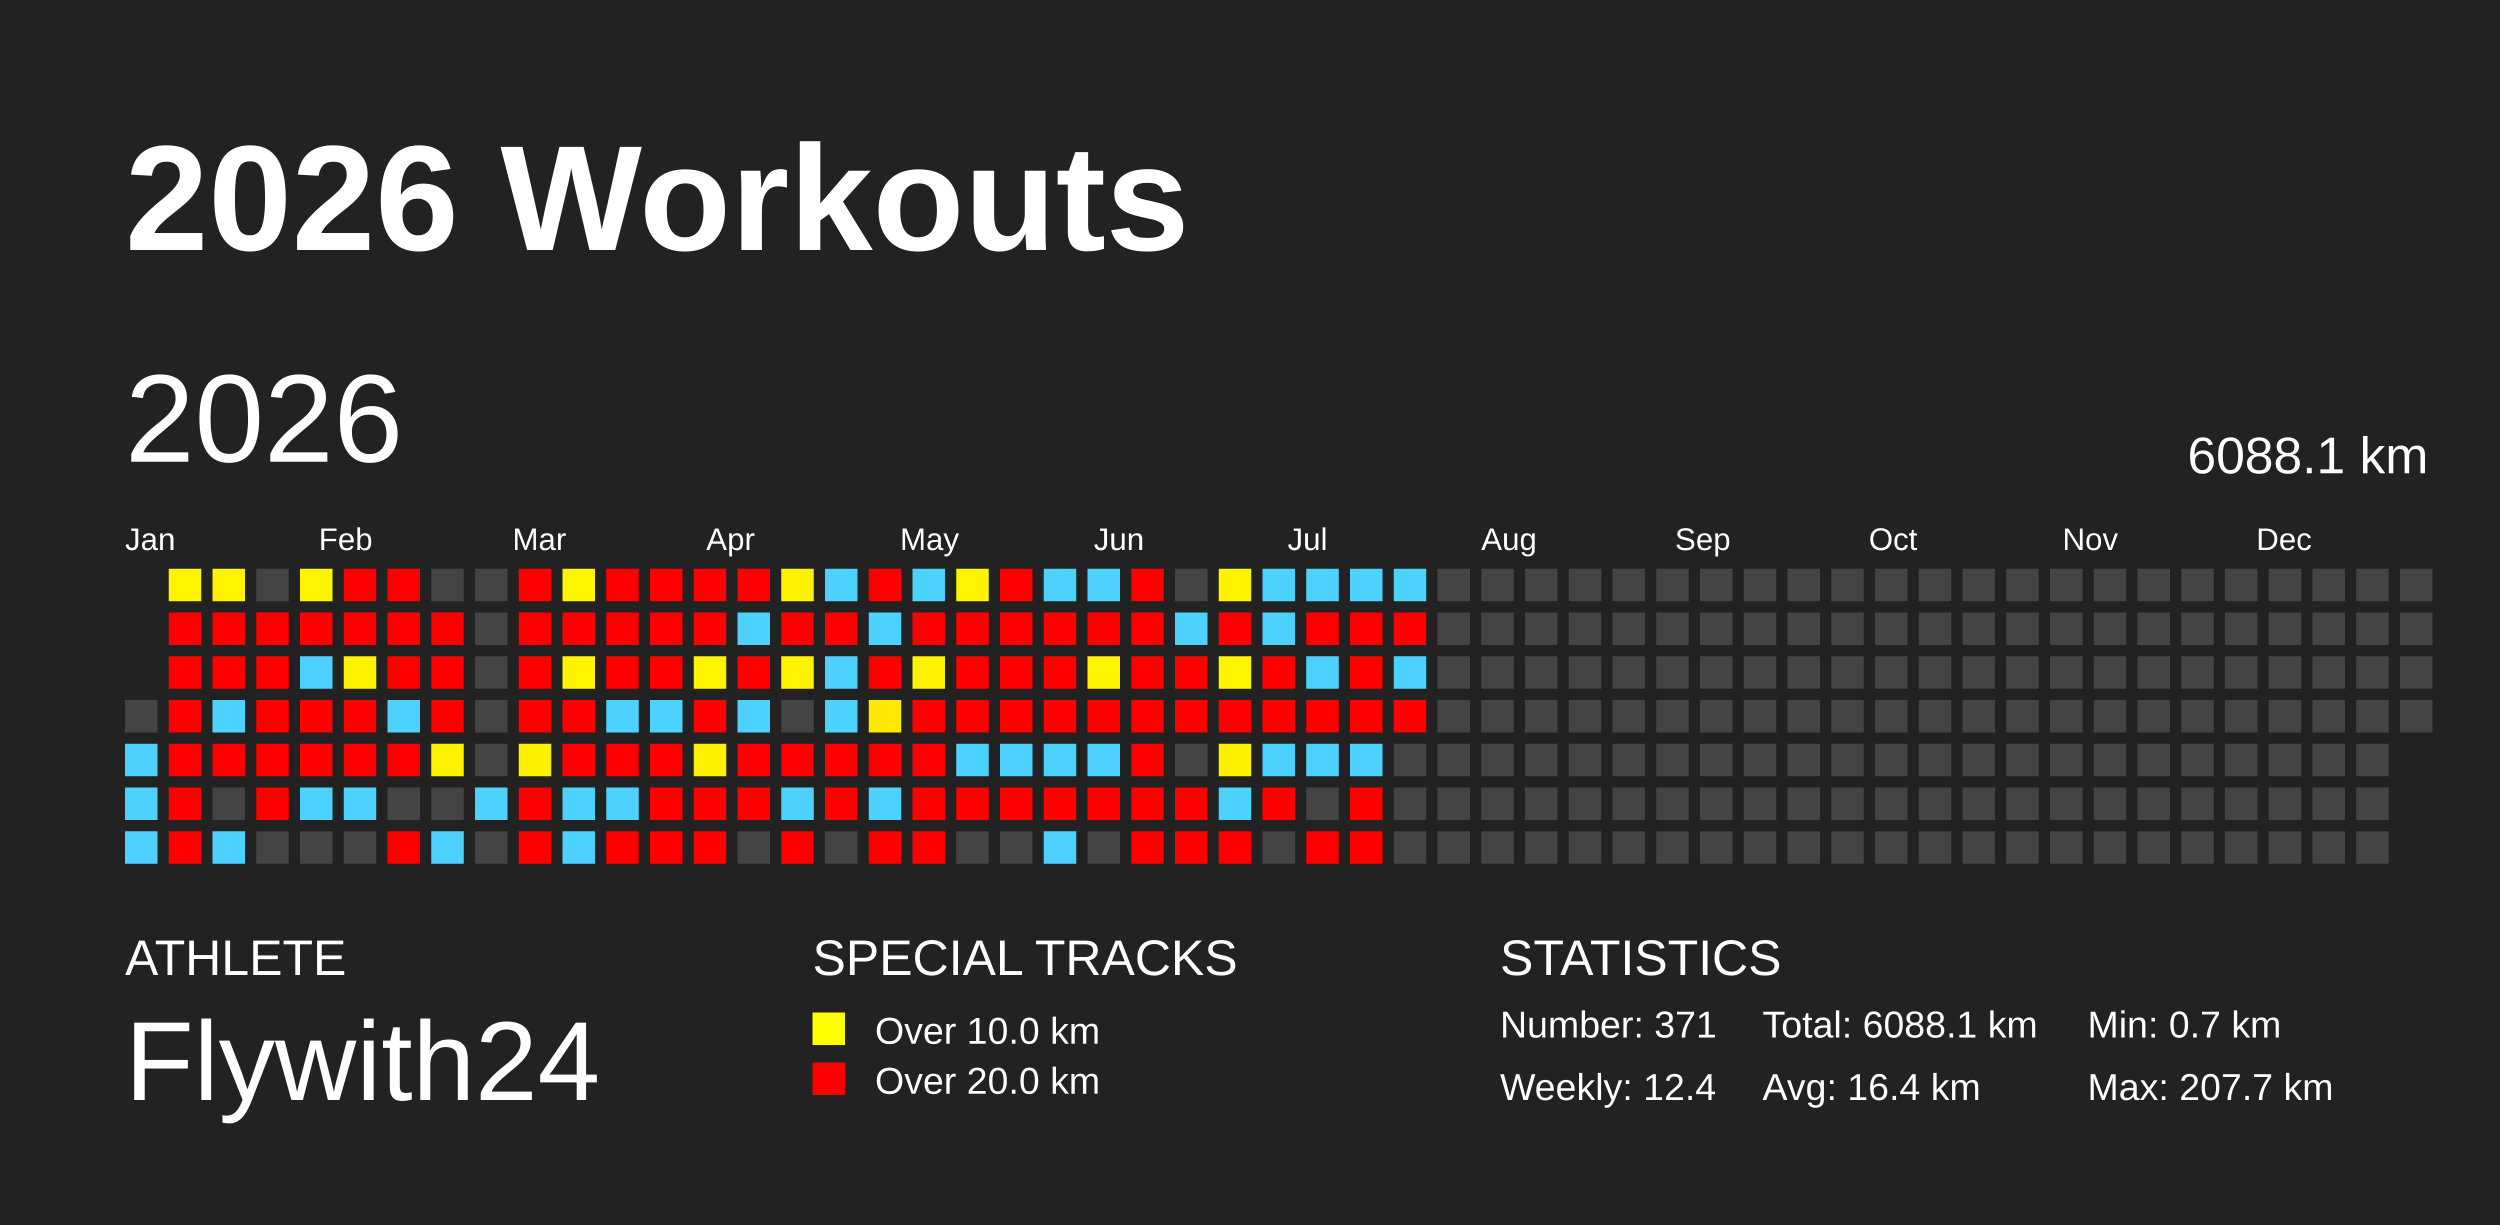
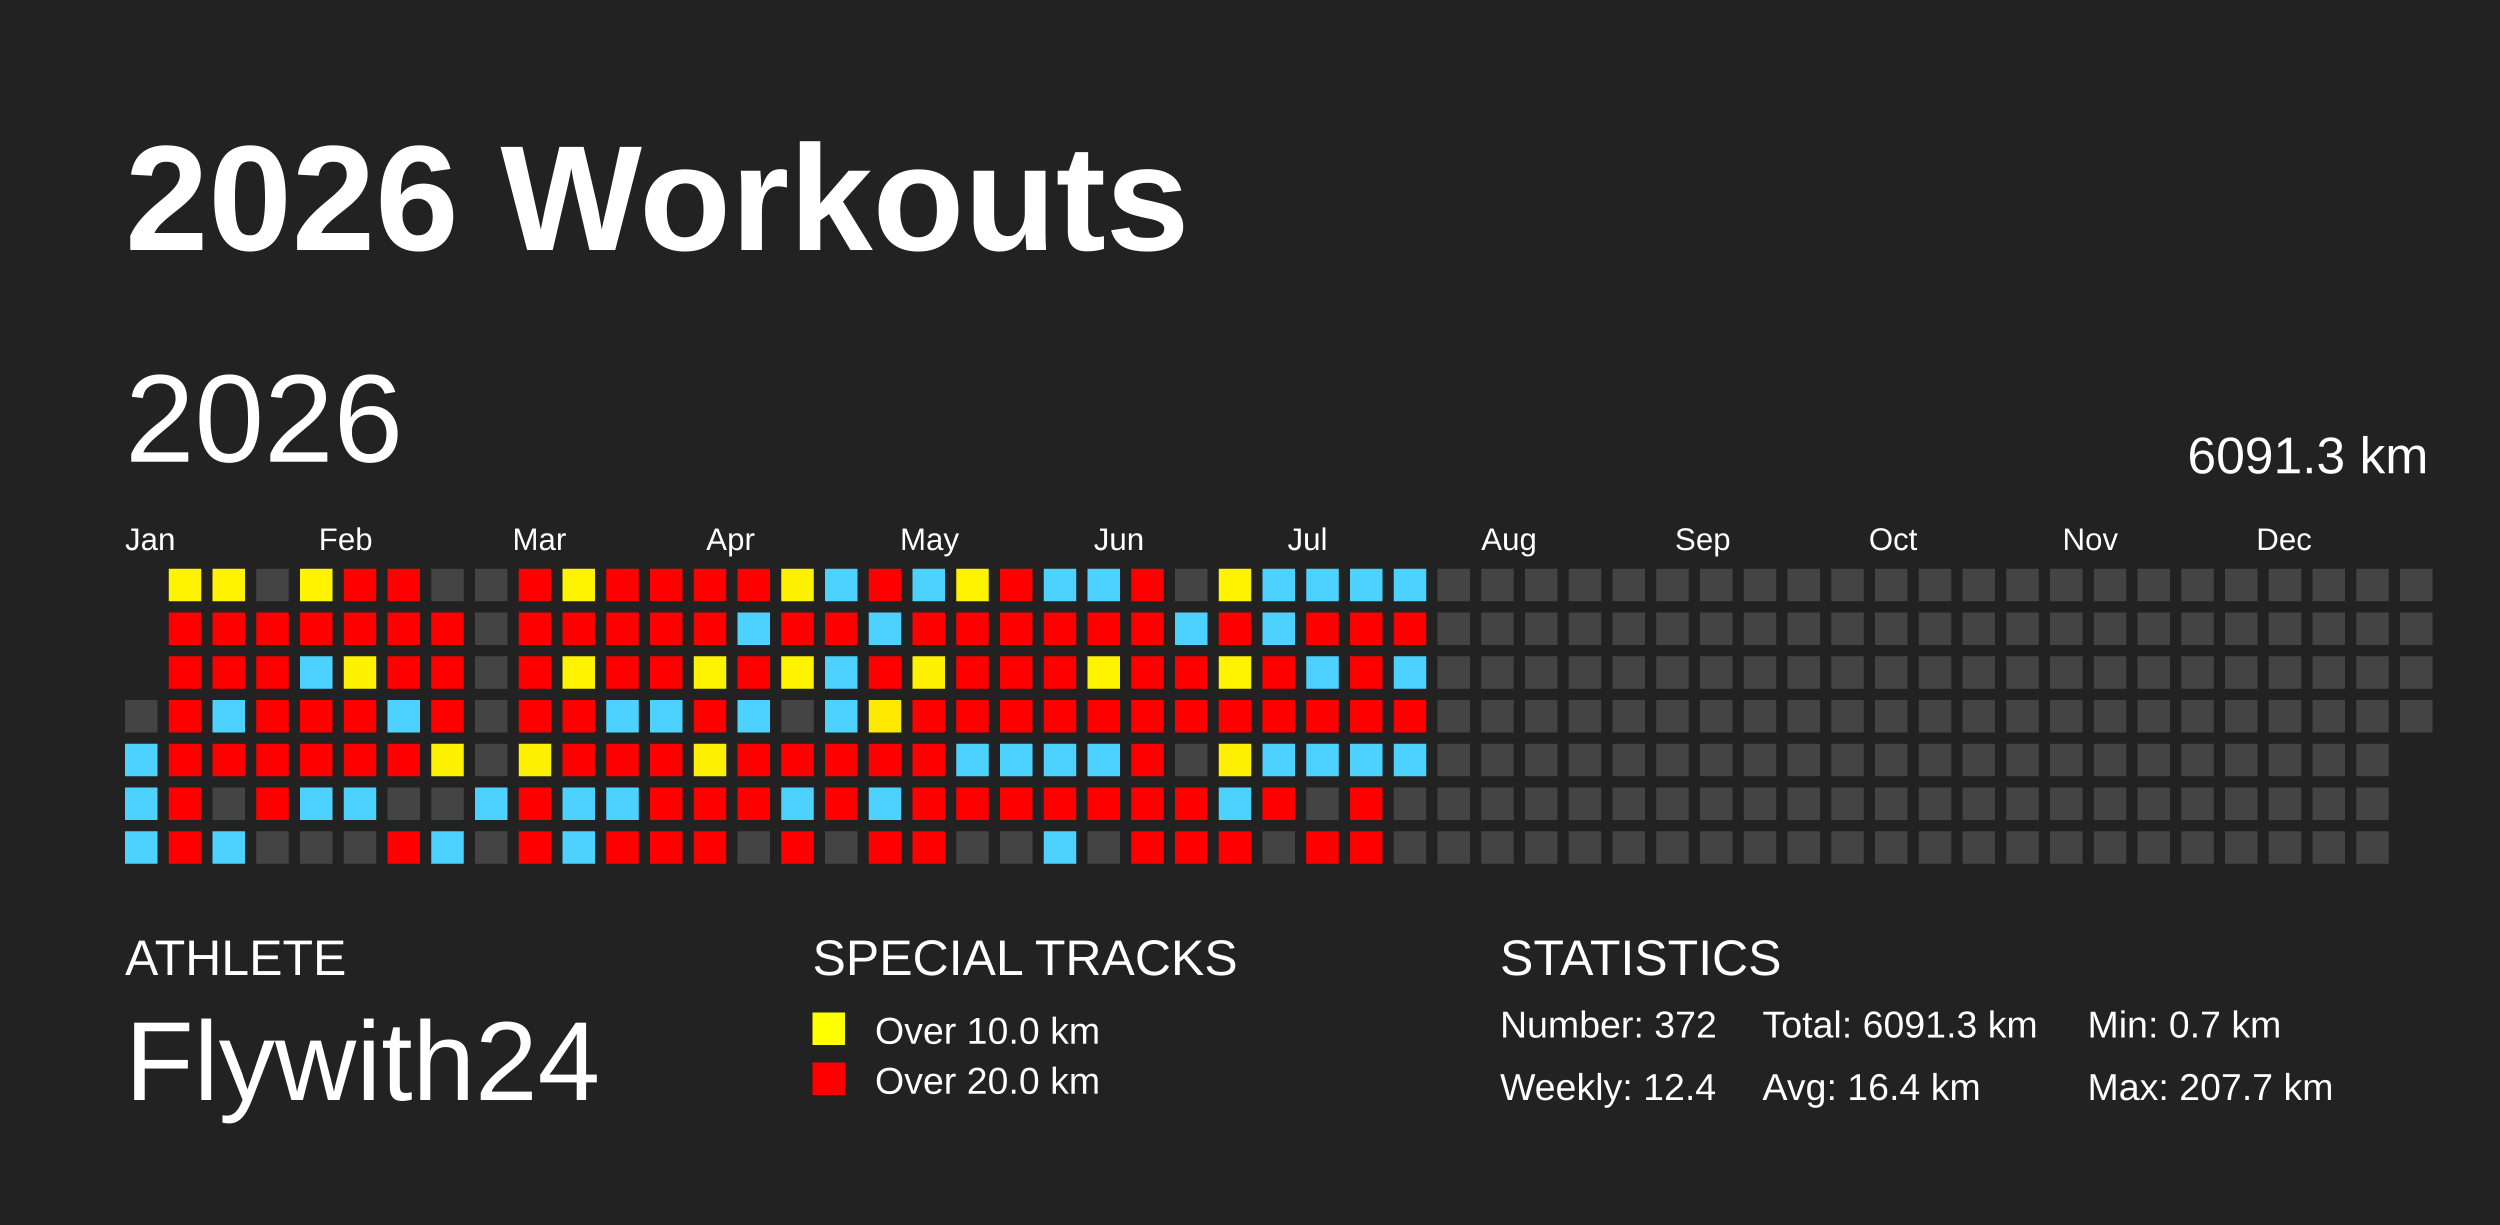
<svg xmlns="http://www.w3.org/2000/svg" baseProfile="full" height="98mm" version="1.1" viewBox="0,0,200,98" width="200mm">
  <defs />
  <rect fill="#222222" height="98" width="200" x="0" y="0" />
  <text fill="#FFFFFF" style="font-size:12px; font-family:Arial; font-weight:bold;" x="10" y="20">2026 Workouts</text>
  <text fill="#FFFFFF" style="font-size:4px; font-family:Arial" x="10" y="78">ATHLETE</text>
  <text fill="#FFFFFF" style="font-size:9px; font-family:Arial" x="10" y="88">Flywith24</text>
  <text fill="#FFFFFF" style="font-size:4px; font-family:Arial" x="65" y="78">SPECIAL TRACKS</text>
  <rect fill="yellow" height="2.6" width="2.6" x="65" y="81" />
  <text fill="#FFFFFF" style="font-size:3px; font-family:Arial" x="70" y="83.5">Over 10.0 km</text>
  <rect fill="red" height="2.6" width="2.6" x="65" y="85" />
  <text fill="#FFFFFF" style="font-size:3px; font-family:Arial" x="70" y="87.5">Over 20.0 km</text>
  <text fill="#FFFFFF" style="font-size:4px; font-family:Arial" x="120" y="78">STATISTICS</text>
-   <text fill="#FFFFFF" style="font-size:3px; font-family:Arial" x="120" y="83">Number: 371</text>
+   <text fill="#FFFFFF" style="font-size:3px; font-family:Arial" x="120" y="83">Number: 372</text>
  <text fill="#FFFFFF" style="font-size:3px; font-family:Arial" x="120" y="88">Weekly: 12.4</text>
-   <text fill="#FFFFFF" style="font-size:3px; font-family:Arial" x="141" y="83">Total: 6088.1 km</text>
+   <text fill="#FFFFFF" style="font-size:3px; font-family:Arial" x="141" y="83">Total: 6091.3 km</text>
  <text fill="#FFFFFF" style="font-size:3px; font-family:Arial" x="141" y="88">Avg: 16.4 km</text>
  <text fill="#FFFFFF" style="font-size:3px; font-family:Arial" x="167" y="83">Min: 0.7 km</text>
  <text fill="#FFFFFF" style="font-size:3px; font-family:Arial" x="167" y="88">Max: 207.7 km</text>
  <text dominant-baseline="hanging" fill="#FFFFFF" style="font-size:10.0px; font-family:Arial;" x="10" y="30">2026</text>
-   <text dominant-baseline="hanging" fill="#FFFFFF" style="font-size:4.125px; font-family:Arial;" x="175" y="35">6088.1 km</text>
+   <text dominant-baseline="hanging" fill="#FFFFFF" style="font-size:4.125px; font-family:Arial;" x="175" y="35">6091.3 km</text>
  <text fill="#FFFFFF" style="font-size:2.5px; font-family:Arial" x="10.0" y="44">Jan</text>
  <text fill="#FFFFFF" style="font-size:2.5px; font-family:Arial" x="25.5" y="44">Feb</text>
  <text fill="#FFFFFF" style="font-size:2.5px; font-family:Arial" x="41.0" y="44">Mar</text>
  <text fill="#FFFFFF" style="font-size:2.5px; font-family:Arial" x="56.5" y="44">Apr</text>
  <text fill="#FFFFFF" style="font-size:2.5px; font-family:Arial" x="72.0" y="44">May</text>
  <text fill="#FFFFFF" style="font-size:2.5px; font-family:Arial" x="87.5" y="44">Jun</text>
  <text fill="#FFFFFF" style="font-size:2.5px; font-family:Arial" x="103.0" y="44">Jul</text>
  <text fill="#FFFFFF" style="font-size:2.5px; font-family:Arial" x="118.5" y="44">Aug</text>
  <text fill="#FFFFFF" style="font-size:2.5px; font-family:Arial" x="134.0" y="44">Sep</text>
  <text fill="#FFFFFF" style="font-size:2.5px; font-family:Arial" x="149.5" y="44">Oct</text>
  <text fill="#FFFFFF" style="font-size:2.5px; font-family:Arial" x="165.0" y="44">Nov</text>
  <text fill="#FFFFFF" style="font-size:2.5px; font-family:Arial" x="180.5" y="44">Dec</text>
  <rect fill="#444444" height="2.6" width="2.6" x="10.0" y="56.0" />
  <rect fill="#4dd2ff" height="2.6" width="2.6" x="10.0" y="59.5" />
  <rect fill="#4dd2ff" height="2.6" width="2.6" x="10.0" y="63.0" />
  <rect fill="#4dd2ff" height="2.6" width="2.6" x="10.0" y="66.5" />
  <rect fill="#fff300" height="2.6" width="2.6" x="13.5" y="45.5" />
  <rect fill="red" height="2.6" width="2.6" x="13.5" y="49.0" />
  <rect fill="red" height="2.6" width="2.6" x="13.5" y="52.5" />
  <rect fill="red" height="2.6" width="2.6" x="13.5" y="56.0" />
  <rect fill="red" height="2.6" width="2.6" x="13.5" y="59.5" />
  <rect fill="red" height="2.6" width="2.6" x="13.5" y="63.0" />
  <rect fill="red" height="2.6" width="2.6" x="13.5" y="66.5" />
  <rect fill="#fff300" height="2.6" width="2.6" x="17.0" y="45.5" />
  <rect fill="red" height="2.6" width="2.6" x="17.0" y="49.0" />
  <rect fill="red" height="2.6" width="2.6" x="17.0" y="52.5" />
  <rect fill="#4dd2ff" height="2.6" width="2.6" x="17.0" y="56.0" />
  <rect fill="red" height="2.6" width="2.6" x="17.0" y="59.5" />
  <rect fill="#444444" height="2.6" width="2.6" x="17.0" y="63.0" />
  <rect fill="#4dd2ff" height="2.6" width="2.6" x="17.0" y="66.5" />
  <rect fill="#444444" height="2.6" width="2.6" x="20.5" y="45.5" />
  <rect fill="red" height="2.6" width="2.6" x="20.5" y="49.0" />
  <rect fill="red" height="2.6" width="2.6" x="20.5" y="52.5" />
  <rect fill="red" height="2.6" width="2.6" x="20.5" y="56.0" />
  <rect fill="red" height="2.6" width="2.6" x="20.5" y="59.5" />
  <rect fill="red" height="2.6" width="2.6" x="20.5" y="63.0" />
  <rect fill="#444444" height="2.6" width="2.6" x="20.5" y="66.5" />
  <rect fill="#fff300" height="2.6" width="2.6" x="24.0" y="45.5" />
  <rect fill="red" height="2.6" width="2.6" x="24.0" y="49.0" />
  <rect fill="#4dd2ff" height="2.6" width="2.6" x="24.0" y="52.5" />
  <rect fill="red" height="2.6" width="2.6" x="24.0" y="56.0" />
  <rect fill="red" height="2.6" width="2.6" x="24.0" y="59.5" />
  <rect fill="#4dd2ff" height="2.6" width="2.6" x="24.0" y="63.0" />
  <rect fill="#444444" height="2.6" width="2.6" x="24.0" y="66.5" />
  <rect fill="red" height="2.6" width="2.6" x="27.5" y="45.5" />
  <rect fill="red" height="2.6" width="2.6" x="27.5" y="49.0" />
  <rect fill="#fff200" height="2.6" width="2.6" x="27.5" y="52.5" />
  <rect fill="red" height="2.6" width="2.6" x="27.5" y="56.0" />
  <rect fill="red" height="2.6" width="2.6" x="27.5" y="59.5" />
  <rect fill="#4dd2ff" height="2.6" width="2.6" x="27.5" y="63.0" />
  <rect fill="#444444" height="2.6" width="2.6" x="27.5" y="66.5" />
  <rect fill="red" height="2.6" width="2.6" x="31.0" y="45.5" />
  <rect fill="red" height="2.6" width="2.6" x="31.0" y="49.0" />
  <rect fill="red" height="2.6" width="2.6" x="31.0" y="52.5" />
  <rect fill="#4dd2ff" height="2.6" width="2.6" x="31.0" y="56.0" />
  <rect fill="red" height="2.6" width="2.6" x="31.0" y="59.5" />
  <rect fill="#444444" height="2.6" width="2.6" x="31.0" y="63.0" />
  <rect fill="red" height="2.6" width="2.6" x="31.0" y="66.5" />
  <rect fill="#444444" height="2.6" width="2.6" x="34.5" y="45.5" />
  <rect fill="red" height="2.6" width="2.6" x="34.5" y="49.0" />
  <rect fill="red" height="2.6" width="2.6" x="34.5" y="52.5" />
  <rect fill="red" height="2.6" width="2.6" x="34.5" y="56.0" />
  <rect fill="#fff200" height="2.6" width="2.6" x="34.5" y="59.5" />
  <rect fill="#444444" height="2.6" width="2.6" x="34.5" y="63.0" />
  <rect fill="#4dd2ff" height="2.6" width="2.6" x="34.5" y="66.5" />
  <rect fill="#444444" height="2.6" width="2.6" x="38.0" y="45.5" />
  <rect fill="#444444" height="2.6" width="2.6" x="38.0" y="49.0" />
  <rect fill="#444444" height="2.6" width="2.6" x="38.0" y="52.5" />
  <rect fill="#444444" height="2.6" width="2.6" x="38.0" y="56.0" />
  <rect fill="#444444" height="2.6" width="2.6" x="38.0" y="59.5" />
  <rect fill="#4dd2ff" height="2.6" width="2.6" x="38.0" y="63.0" />
  <rect fill="#444444" height="2.6" width="2.6" x="38.0" y="66.5" />
  <rect fill="red" height="2.6" width="2.6" x="41.5" y="45.5" />
  <rect fill="red" height="2.6" width="2.6" x="41.5" y="49.0" />
  <rect fill="red" height="2.6" width="2.6" x="41.5" y="52.5" />
  <rect fill="red" height="2.6" width="2.6" x="41.5" y="56.0" />
  <rect fill="#fff000" height="2.6" width="2.6" x="41.5" y="59.5" />
  <rect fill="red" height="2.6" width="2.6" x="41.5" y="63.0" />
  <rect fill="red" height="2.6" width="2.6" x="41.5" y="66.5" />
  <rect fill="#fff400" height="2.6" width="2.6" x="45.0" y="45.5" />
  <rect fill="red" height="2.6" width="2.6" x="45.0" y="49.0" />
  <rect fill="#fff300" height="2.6" width="2.6" x="45.0" y="52.5" />
  <rect fill="red" height="2.6" width="2.6" x="45.0" y="56.0" />
  <rect fill="red" height="2.6" width="2.6" x="45.0" y="59.5" />
  <rect fill="#4dd2ff" height="2.6" width="2.6" x="45.0" y="63.0" />
  <rect fill="#4dd2ff" height="2.6" width="2.6" x="45.0" y="66.5" />
  <rect fill="red" height="2.6" width="2.6" x="48.5" y="45.5" />
  <rect fill="red" height="2.6" width="2.6" x="48.5" y="49.0" />
  <rect fill="red" height="2.6" width="2.6" x="48.5" y="52.5" />
  <rect fill="#4dd2ff" height="2.6" width="2.6" x="48.5" y="56.0" />
  <rect fill="red" height="2.6" width="2.6" x="48.5" y="59.5" />
  <rect fill="#4dd2ff" height="2.6" width="2.6" x="48.5" y="63.0" />
  <rect fill="red" height="2.6" width="2.6" x="48.5" y="66.5" />
  <rect fill="red" height="2.6" width="2.6" x="52.0" y="45.5" />
  <rect fill="red" height="2.6" width="2.6" x="52.0" y="49.0" />
  <rect fill="red" height="2.6" width="2.6" x="52.0" y="52.5" />
  <rect fill="#4dd2ff" height="2.6" width="2.6" x="52.0" y="56.0" />
  <rect fill="red" height="2.6" width="2.6" x="52.0" y="59.5" />
  <rect fill="red" height="2.6" width="2.6" x="52.0" y="63.0" />
  <rect fill="red" height="2.6" width="2.6" x="52.0" y="66.5" />
  <rect fill="red" height="2.6" width="2.6" x="55.5" y="45.5" />
  <rect fill="red" height="2.6" width="2.6" x="55.5" y="49.0" />
  <rect fill="#fff400" height="2.6" width="2.6" x="55.5" y="52.5" />
  <rect fill="red" height="2.6" width="2.6" x="55.5" y="56.0" />
  <rect fill="#fff000" height="2.6" width="2.6" x="55.5" y="59.5" />
  <rect fill="red" height="2.6" width="2.6" x="55.5" y="63.0" />
  <rect fill="red" height="2.6" width="2.6" x="55.5" y="66.5" />
  <rect fill="red" height="2.6" width="2.6" x="59.0" y="45.5" />
  <rect fill="#4dd2ff" height="2.6" width="2.6" x="59.0" y="49.0" />
  <rect fill="red" height="2.6" width="2.6" x="59.0" y="52.5" />
  <rect fill="#4dd2ff" height="2.6" width="2.6" x="59.0" y="56.0" />
  <rect fill="red" height="2.6" width="2.6" x="59.0" y="59.5" />
  <rect fill="red" height="2.6" width="2.6" x="59.0" y="63.0" />
  <rect fill="#444444" height="2.6" width="2.6" x="59.0" y="66.5" />
  <rect fill="#fff200" height="2.6" width="2.6" x="62.5" y="45.5" />
  <rect fill="red" height="2.6" width="2.6" x="62.5" y="49.0" />
  <rect fill="#fff300" height="2.6" width="2.6" x="62.5" y="52.5" />
  <rect fill="#444444" height="2.6" width="2.6" x="62.5" y="56.0" />
  <rect fill="red" height="2.6" width="2.6" x="62.5" y="59.5" />
  <rect fill="#4dd2ff" height="2.6" width="2.6" x="62.5" y="63.0" />
  <rect fill="red" height="2.6" width="2.6" x="62.5" y="66.5" />
  <rect fill="#4dd2ff" height="2.6" width="2.6" x="66.0" y="45.5" />
  <rect fill="red" height="2.6" width="2.6" x="66.0" y="49.0" />
  <rect fill="#4dd2ff" height="2.6" width="2.6" x="66.0" y="52.5" />
  <rect fill="#4dd2ff" height="2.6" width="2.6" x="66.0" y="56.0" />
  <rect fill="red" height="2.6" width="2.6" x="66.0" y="59.5" />
  <rect fill="red" height="2.6" width="2.6" x="66.0" y="63.0" />
  <rect fill="#444444" height="2.6" width="2.6" x="66.0" y="66.5" />
  <rect fill="red" height="2.6" width="2.6" x="69.5" y="45.5" />
  <rect fill="#4dd2ff" height="2.6" width="2.6" x="69.5" y="49.0" />
  <rect fill="red" height="2.6" width="2.6" x="69.5" y="52.5" />
  <rect fill="#ffe900" height="2.6" width="2.6" x="69.5" y="56.0" />
  <rect fill="red" height="2.6" width="2.6" x="69.5" y="59.5" />
  <rect fill="#4dd2ff" height="2.6" width="2.6" x="69.5" y="63.0" />
  <rect fill="red" height="2.6" width="2.6" x="69.5" y="66.5" />
  <rect fill="#4dd2ff" height="2.6" width="2.6" x="73.0" y="45.5" />
  <rect fill="red" height="2.6" width="2.6" x="73.0" y="49.0" />
  <rect fill="#fff200" height="2.6" width="2.6" x="73.0" y="52.5" />
  <rect fill="red" height="2.6" width="2.6" x="73.0" y="56.0" />
  <rect fill="red" height="2.6" width="2.6" x="73.0" y="59.5" />
  <rect fill="red" height="2.6" width="2.6" x="73.0" y="63.0" />
  <rect fill="red" height="2.6" width="2.6" x="73.0" y="66.5" />
  <rect fill="#fff300" height="2.6" width="2.6" x="76.5" y="45.5" />
  <rect fill="red" height="2.6" width="2.6" x="76.5" y="49.0" />
  <rect fill="red" height="2.6" width="2.6" x="76.5" y="52.5" />
  <rect fill="red" height="2.6" width="2.6" x="76.5" y="56.0" />
  <rect fill="#4dd2ff" height="2.6" width="2.6" x="76.5" y="59.5" />
  <rect fill="red" height="2.6" width="2.6" x="76.5" y="63.0" />
  <rect fill="#444444" height="2.6" width="2.6" x="76.5" y="66.5" />
  <rect fill="red" height="2.6" width="2.6" x="80.0" y="45.5" />
  <rect fill="red" height="2.6" width="2.6" x="80.0" y="49.0" />
  <rect fill="red" height="2.6" width="2.6" x="80.0" y="52.5" />
  <rect fill="red" height="2.6" width="2.6" x="80.0" y="56.0" />
  <rect fill="#4dd2ff" height="2.6" width="2.6" x="80.0" y="59.5" />
  <rect fill="red" height="2.6" width="2.6" x="80.0" y="63.0" />
  <rect fill="#444444" height="2.6" width="2.6" x="80.0" y="66.5" />
  <rect fill="#4dd2ff" height="2.6" width="2.6" x="83.5" y="45.5" />
  <rect fill="red" height="2.6" width="2.6" x="83.5" y="49.0" />
  <rect fill="red" height="2.6" width="2.6" x="83.5" y="52.5" />
  <rect fill="red" height="2.6" width="2.6" x="83.5" y="56.0" />
  <rect fill="#4dd2ff" height="2.6" width="2.6" x="83.5" y="59.5" />
  <rect fill="red" height="2.6" width="2.6" x="83.5" y="63.0" />
  <rect fill="#4dd2ff" height="2.6" width="2.6" x="83.5" y="66.5" />
  <rect fill="#4dd2ff" height="2.6" width="2.6" x="87.0" y="45.5" />
  <rect fill="red" height="2.6" width="2.6" x="87.0" y="49.0" />
  <rect fill="#fff400" height="2.6" width="2.6" x="87.0" y="52.5" />
  <rect fill="red" height="2.6" width="2.6" x="87.0" y="56.0" />
  <rect fill="#4dd2ff" height="2.6" width="2.6" x="87.0" y="59.5" />
  <rect fill="red" height="2.6" width="2.6" x="87.0" y="63.0" />
  <rect fill="#444444" height="2.6" width="2.6" x="87.0" y="66.5" />
  <rect fill="red" height="2.6" width="2.6" x="90.5" y="45.5" />
  <rect fill="red" height="2.6" width="2.6" x="90.5" y="49.0" />
  <rect fill="red" height="2.6" width="2.6" x="90.5" y="52.5" />
  <rect fill="red" height="2.6" width="2.6" x="90.5" y="56.0" />
  <rect fill="red" height="2.6" width="2.6" x="90.5" y="59.5" />
  <rect fill="red" height="2.6" width="2.6" x="90.5" y="63.0" />
  <rect fill="red" height="2.6" width="2.6" x="90.5" y="66.5" />
  <rect fill="#444444" height="2.6" width="2.6" x="94.0" y="45.5" />
  <rect fill="#4dd2ff" height="2.6" width="2.6" x="94.0" y="49.0" />
  <rect fill="red" height="2.6" width="2.6" x="94.0" y="52.5" />
  <rect fill="red" height="2.6" width="2.6" x="94.0" y="56.0" />
  <rect fill="#444444" height="2.6" width="2.6" x="94.0" y="59.5" />
  <rect fill="red" height="2.6" width="2.6" x="94.0" y="63.0" />
  <rect fill="red" height="2.6" width="2.6" x="94.0" y="66.5" />
  <rect fill="#fff300" height="2.6" width="2.6" x="97.5" y="45.5" />
  <rect fill="red" height="2.6" width="2.6" x="97.5" y="49.0" />
  <rect fill="#fff400" height="2.6" width="2.6" x="97.5" y="52.5" />
  <rect fill="red" height="2.6" width="2.6" x="97.5" y="56.0" />
  <rect fill="#fff000" height="2.6" width="2.6" x="97.5" y="59.5" />
  <rect fill="#4dd2ff" height="2.6" width="2.6" x="97.5" y="63.0" />
  <rect fill="red" height="2.6" width="2.6" x="97.5" y="66.5" />
  <rect fill="#4dd2ff" height="2.6" width="2.6" x="101.0" y="45.5" />
  <rect fill="#4dd2ff" height="2.6" width="2.6" x="101.0" y="49.0" />
  <rect fill="red" height="2.6" width="2.6" x="101.0" y="52.5" />
  <rect fill="red" height="2.6" width="2.6" x="101.0" y="56.0" />
  <rect fill="#4dd2ff" height="2.6" width="2.6" x="101.0" y="59.5" />
  <rect fill="red" height="2.6" width="2.6" x="101.0" y="63.0" />
  <rect fill="#444444" height="2.6" width="2.6" x="101.0" y="66.5" />
  <rect fill="#4dd2ff" height="2.6" width="2.6" x="104.5" y="45.5" />
  <rect fill="red" height="2.6" width="2.6" x="104.5" y="49.0" />
  <rect fill="#4dd2ff" height="2.6" width="2.6" x="104.5" y="52.5" />
  <rect fill="red" height="2.6" width="2.6" x="104.5" y="56.0" />
  <rect fill="#4dd2ff" height="2.6" width="2.6" x="104.5" y="59.5" />
  <rect fill="#444444" height="2.6" width="2.6" x="104.5" y="63.0" />
  <rect fill="red" height="2.6" width="2.6" x="104.5" y="66.5" />
  <rect fill="#4dd2ff" height="2.6" width="2.6" x="108.0" y="45.5" />
  <rect fill="red" height="2.6" width="2.6" x="108.0" y="49.0" />
  <rect fill="red" height="2.6" width="2.6" x="108.0" y="52.5" />
  <rect fill="red" height="2.6" width="2.6" x="108.0" y="56.0" />
  <rect fill="#4dd2ff" height="2.6" width="2.6" x="108.0" y="59.5" />
  <rect fill="red" height="2.6" width="2.6" x="108.0" y="63.0" />
  <rect fill="red" height="2.6" width="2.6" x="108.0" y="66.5" />
  <rect fill="#4dd2ff" height="2.6" width="2.6" x="111.5" y="45.5" />
  <rect fill="red" height="2.6" width="2.6" x="111.5" y="49.0" />
  <rect fill="#4dd2ff" height="2.6" width="2.6" x="111.5" y="52.5" />
  <rect fill="red" height="2.6" width="2.6" x="111.5" y="56.0" />
-   <rect fill="#444444" height="2.6" width="2.6" x="111.5" y="59.5" />
+   <rect fill="#4dd2ff" height="2.6" width="2.6" x="111.5" y="59.5" />
  <rect fill="#444444" height="2.6" width="2.6" x="111.5" y="63.0" />
  <rect fill="#444444" height="2.6" width="2.6" x="111.5" y="66.5" />
  <rect fill="#444444" height="2.6" width="2.6" x="115.0" y="45.5" />
  <rect fill="#444444" height="2.6" width="2.6" x="115.0" y="49.0" />
  <rect fill="#444444" height="2.6" width="2.6" x="115.0" y="52.5" />
  <rect fill="#444444" height="2.6" width="2.6" x="115.0" y="56.0" />
  <rect fill="#444444" height="2.6" width="2.6" x="115.0" y="59.5" />
  <rect fill="#444444" height="2.6" width="2.6" x="115.0" y="63.0" />
  <rect fill="#444444" height="2.6" width="2.6" x="115.0" y="66.5" />
  <rect fill="#444444" height="2.6" width="2.6" x="118.5" y="45.5" />
  <rect fill="#444444" height="2.6" width="2.6" x="118.5" y="49.0" />
  <rect fill="#444444" height="2.6" width="2.6" x="118.5" y="52.5" />
  <rect fill="#444444" height="2.6" width="2.6" x="118.5" y="56.0" />
  <rect fill="#444444" height="2.6" width="2.6" x="118.5" y="59.5" />
  <rect fill="#444444" height="2.6" width="2.6" x="118.5" y="63.0" />
  <rect fill="#444444" height="2.6" width="2.6" x="118.5" y="66.5" />
  <rect fill="#444444" height="2.6" width="2.6" x="122.0" y="45.5" />
  <rect fill="#444444" height="2.6" width="2.6" x="122.0" y="49.0" />
  <rect fill="#444444" height="2.6" width="2.6" x="122.0" y="52.5" />
  <rect fill="#444444" height="2.6" width="2.6" x="122.0" y="56.0" />
  <rect fill="#444444" height="2.6" width="2.6" x="122.0" y="59.5" />
  <rect fill="#444444" height="2.6" width="2.6" x="122.0" y="63.0" />
  <rect fill="#444444" height="2.6" width="2.6" x="122.0" y="66.5" />
  <rect fill="#444444" height="2.6" width="2.6" x="125.5" y="45.5" />
  <rect fill="#444444" height="2.6" width="2.6" x="125.5" y="49.0" />
  <rect fill="#444444" height="2.6" width="2.6" x="125.5" y="52.5" />
  <rect fill="#444444" height="2.6" width="2.6" x="125.5" y="56.0" />
  <rect fill="#444444" height="2.6" width="2.6" x="125.5" y="59.5" />
  <rect fill="#444444" height="2.6" width="2.6" x="125.5" y="63.0" />
  <rect fill="#444444" height="2.6" width="2.6" x="125.5" y="66.5" />
  <rect fill="#444444" height="2.6" width="2.6" x="129.0" y="45.5" />
  <rect fill="#444444" height="2.6" width="2.6" x="129.0" y="49.0" />
  <rect fill="#444444" height="2.6" width="2.6" x="129.0" y="52.5" />
  <rect fill="#444444" height="2.6" width="2.6" x="129.0" y="56.0" />
  <rect fill="#444444" height="2.6" width="2.6" x="129.0" y="59.5" />
  <rect fill="#444444" height="2.6" width="2.6" x="129.0" y="63.0" />
  <rect fill="#444444" height="2.6" width="2.6" x="129.0" y="66.5" />
  <rect fill="#444444" height="2.6" width="2.6" x="132.5" y="45.5" />
  <rect fill="#444444" height="2.6" width="2.6" x="132.5" y="49.0" />
  <rect fill="#444444" height="2.6" width="2.6" x="132.5" y="52.5" />
  <rect fill="#444444" height="2.6" width="2.6" x="132.5" y="56.0" />
  <rect fill="#444444" height="2.6" width="2.6" x="132.5" y="59.5" />
  <rect fill="#444444" height="2.6" width="2.6" x="132.5" y="63.0" />
  <rect fill="#444444" height="2.6" width="2.6" x="132.5" y="66.5" />
  <rect fill="#444444" height="2.6" width="2.6" x="136.0" y="45.5" />
  <rect fill="#444444" height="2.6" width="2.6" x="136.0" y="49.0" />
  <rect fill="#444444" height="2.6" width="2.6" x="136.0" y="52.5" />
  <rect fill="#444444" height="2.6" width="2.6" x="136.0" y="56.0" />
  <rect fill="#444444" height="2.6" width="2.6" x="136.0" y="59.5" />
  <rect fill="#444444" height="2.6" width="2.6" x="136.0" y="63.0" />
  <rect fill="#444444" height="2.6" width="2.6" x="136.0" y="66.5" />
  <rect fill="#444444" height="2.6" width="2.6" x="139.5" y="45.5" />
  <rect fill="#444444" height="2.6" width="2.6" x="139.5" y="49.0" />
  <rect fill="#444444" height="2.6" width="2.6" x="139.5" y="52.5" />
  <rect fill="#444444" height="2.6" width="2.6" x="139.5" y="56.0" />
  <rect fill="#444444" height="2.6" width="2.6" x="139.5" y="59.5" />
  <rect fill="#444444" height="2.6" width="2.6" x="139.5" y="63.0" />
  <rect fill="#444444" height="2.6" width="2.6" x="139.5" y="66.5" />
  <rect fill="#444444" height="2.6" width="2.6" x="143.0" y="45.5" />
  <rect fill="#444444" height="2.6" width="2.6" x="143.0" y="49.0" />
  <rect fill="#444444" height="2.6" width="2.6" x="143.0" y="52.5" />
  <rect fill="#444444" height="2.6" width="2.6" x="143.0" y="56.0" />
  <rect fill="#444444" height="2.6" width="2.6" x="143.0" y="59.5" />
  <rect fill="#444444" height="2.6" width="2.6" x="143.0" y="63.0" />
  <rect fill="#444444" height="2.6" width="2.6" x="143.0" y="66.5" />
  <rect fill="#444444" height="2.6" width="2.6" x="146.5" y="45.5" />
  <rect fill="#444444" height="2.6" width="2.6" x="146.5" y="49.0" />
  <rect fill="#444444" height="2.6" width="2.6" x="146.5" y="52.5" />
  <rect fill="#444444" height="2.6" width="2.6" x="146.5" y="56.0" />
  <rect fill="#444444" height="2.6" width="2.6" x="146.5" y="59.5" />
  <rect fill="#444444" height="2.6" width="2.6" x="146.5" y="63.0" />
  <rect fill="#444444" height="2.6" width="2.6" x="146.5" y="66.5" />
  <rect fill="#444444" height="2.6" width="2.6" x="150.0" y="45.5" />
  <rect fill="#444444" height="2.6" width="2.6" x="150.0" y="49.0" />
  <rect fill="#444444" height="2.6" width="2.6" x="150.0" y="52.5" />
  <rect fill="#444444" height="2.6" width="2.6" x="150.0" y="56.0" />
  <rect fill="#444444" height="2.6" width="2.6" x="150.0" y="59.5" />
  <rect fill="#444444" height="2.6" width="2.6" x="150.0" y="63.0" />
  <rect fill="#444444" height="2.6" width="2.6" x="150.0" y="66.5" />
  <rect fill="#444444" height="2.6" width="2.6" x="153.5" y="45.5" />
  <rect fill="#444444" height="2.6" width="2.6" x="153.5" y="49.0" />
  <rect fill="#444444" height="2.6" width="2.6" x="153.5" y="52.5" />
  <rect fill="#444444" height="2.6" width="2.6" x="153.5" y="56.0" />
  <rect fill="#444444" height="2.6" width="2.6" x="153.5" y="59.5" />
  <rect fill="#444444" height="2.6" width="2.6" x="153.5" y="63.0" />
  <rect fill="#444444" height="2.6" width="2.6" x="153.5" y="66.5" />
  <rect fill="#444444" height="2.6" width="2.6" x="157.0" y="45.5" />
  <rect fill="#444444" height="2.6" width="2.6" x="157.0" y="49.0" />
  <rect fill="#444444" height="2.6" width="2.6" x="157.0" y="52.5" />
  <rect fill="#444444" height="2.6" width="2.6" x="157.0" y="56.0" />
  <rect fill="#444444" height="2.6" width="2.6" x="157.0" y="59.5" />
  <rect fill="#444444" height="2.6" width="2.6" x="157.0" y="63.0" />
  <rect fill="#444444" height="2.6" width="2.6" x="157.0" y="66.5" />
  <rect fill="#444444" height="2.6" width="2.6" x="160.5" y="45.5" />
  <rect fill="#444444" height="2.6" width="2.6" x="160.5" y="49.0" />
  <rect fill="#444444" height="2.6" width="2.6" x="160.5" y="52.5" />
  <rect fill="#444444" height="2.6" width="2.6" x="160.5" y="56.0" />
  <rect fill="#444444" height="2.6" width="2.6" x="160.5" y="59.5" />
  <rect fill="#444444" height="2.6" width="2.6" x="160.5" y="63.0" />
  <rect fill="#444444" height="2.6" width="2.6" x="160.5" y="66.5" />
  <rect fill="#444444" height="2.6" width="2.6" x="164.0" y="45.5" />
  <rect fill="#444444" height="2.6" width="2.6" x="164.0" y="49.0" />
  <rect fill="#444444" height="2.6" width="2.6" x="164.0" y="52.5" />
  <rect fill="#444444" height="2.6" width="2.6" x="164.0" y="56.0" />
  <rect fill="#444444" height="2.6" width="2.6" x="164.0" y="59.5" />
  <rect fill="#444444" height="2.6" width="2.6" x="164.0" y="63.0" />
  <rect fill="#444444" height="2.6" width="2.6" x="164.0" y="66.5" />
  <rect fill="#444444" height="2.6" width="2.6" x="167.5" y="45.5" />
  <rect fill="#444444" height="2.6" width="2.6" x="167.5" y="49.0" />
  <rect fill="#444444" height="2.6" width="2.6" x="167.5" y="52.5" />
  <rect fill="#444444" height="2.6" width="2.6" x="167.5" y="56.0" />
  <rect fill="#444444" height="2.6" width="2.6" x="167.5" y="59.5" />
  <rect fill="#444444" height="2.6" width="2.6" x="167.5" y="63.0" />
  <rect fill="#444444" height="2.6" width="2.6" x="167.5" y="66.5" />
  <rect fill="#444444" height="2.6" width="2.6" x="171.0" y="45.5" />
  <rect fill="#444444" height="2.6" width="2.6" x="171.0" y="49.0" />
  <rect fill="#444444" height="2.6" width="2.6" x="171.0" y="52.5" />
  <rect fill="#444444" height="2.6" width="2.6" x="171.0" y="56.0" />
  <rect fill="#444444" height="2.6" width="2.6" x="171.0" y="59.5" />
  <rect fill="#444444" height="2.6" width="2.6" x="171.0" y="63.0" />
  <rect fill="#444444" height="2.6" width="2.6" x="171.0" y="66.5" />
  <rect fill="#444444" height="2.6" width="2.6" x="174.5" y="45.5" />
  <rect fill="#444444" height="2.6" width="2.6" x="174.5" y="49.0" />
  <rect fill="#444444" height="2.6" width="2.6" x="174.5" y="52.5" />
  <rect fill="#444444" height="2.6" width="2.6" x="174.5" y="56.0" />
  <rect fill="#444444" height="2.6" width="2.6" x="174.5" y="59.5" />
  <rect fill="#444444" height="2.6" width="2.6" x="174.5" y="63.0" />
  <rect fill="#444444" height="2.6" width="2.6" x="174.5" y="66.5" />
  <rect fill="#444444" height="2.6" width="2.6" x="178.0" y="45.5" />
  <rect fill="#444444" height="2.6" width="2.6" x="178.0" y="49.0" />
  <rect fill="#444444" height="2.6" width="2.6" x="178.0" y="52.5" />
  <rect fill="#444444" height="2.6" width="2.6" x="178.0" y="56.0" />
  <rect fill="#444444" height="2.6" width="2.6" x="178.0" y="59.5" />
  <rect fill="#444444" height="2.6" width="2.6" x="178.0" y="63.0" />
  <rect fill="#444444" height="2.6" width="2.6" x="178.0" y="66.5" />
  <rect fill="#444444" height="2.6" width="2.6" x="181.5" y="45.5" />
  <rect fill="#444444" height="2.6" width="2.6" x="181.5" y="49.0" />
  <rect fill="#444444" height="2.6" width="2.6" x="181.5" y="52.5" />
  <rect fill="#444444" height="2.6" width="2.6" x="181.5" y="56.0" />
  <rect fill="#444444" height="2.6" width="2.6" x="181.5" y="59.5" />
  <rect fill="#444444" height="2.6" width="2.6" x="181.5" y="63.0" />
  <rect fill="#444444" height="2.6" width="2.6" x="181.5" y="66.5" />
  <rect fill="#444444" height="2.6" width="2.6" x="185.0" y="45.5" />
  <rect fill="#444444" height="2.6" width="2.6" x="185.0" y="49.0" />
  <rect fill="#444444" height="2.6" width="2.6" x="185.0" y="52.5" />
  <rect fill="#444444" height="2.6" width="2.6" x="185.0" y="56.0" />
  <rect fill="#444444" height="2.6" width="2.6" x="185.0" y="59.5" />
  <rect fill="#444444" height="2.6" width="2.6" x="185.0" y="63.0" />
  <rect fill="#444444" height="2.6" width="2.6" x="185.0" y="66.5" />
  <rect fill="#444444" height="2.6" width="2.6" x="188.5" y="45.5" />
  <rect fill="#444444" height="2.6" width="2.6" x="188.5" y="49.0" />
  <rect fill="#444444" height="2.6" width="2.6" x="188.5" y="52.5" />
  <rect fill="#444444" height="2.6" width="2.6" x="188.5" y="56.0" />
  <rect fill="#444444" height="2.6" width="2.6" x="188.5" y="59.5" />
  <rect fill="#444444" height="2.6" width="2.6" x="188.5" y="63.0" />
  <rect fill="#444444" height="2.6" width="2.6" x="188.5" y="66.5" />
  <rect fill="#444444" height="2.6" width="2.6" x="192.0" y="45.5" />
  <rect fill="#444444" height="2.6" width="2.6" x="192.0" y="49.0" />
  <rect fill="#444444" height="2.6" width="2.6" x="192.0" y="52.5" />
  <rect fill="#444444" height="2.6" width="2.6" x="192.0" y="56.0" />
</svg>
